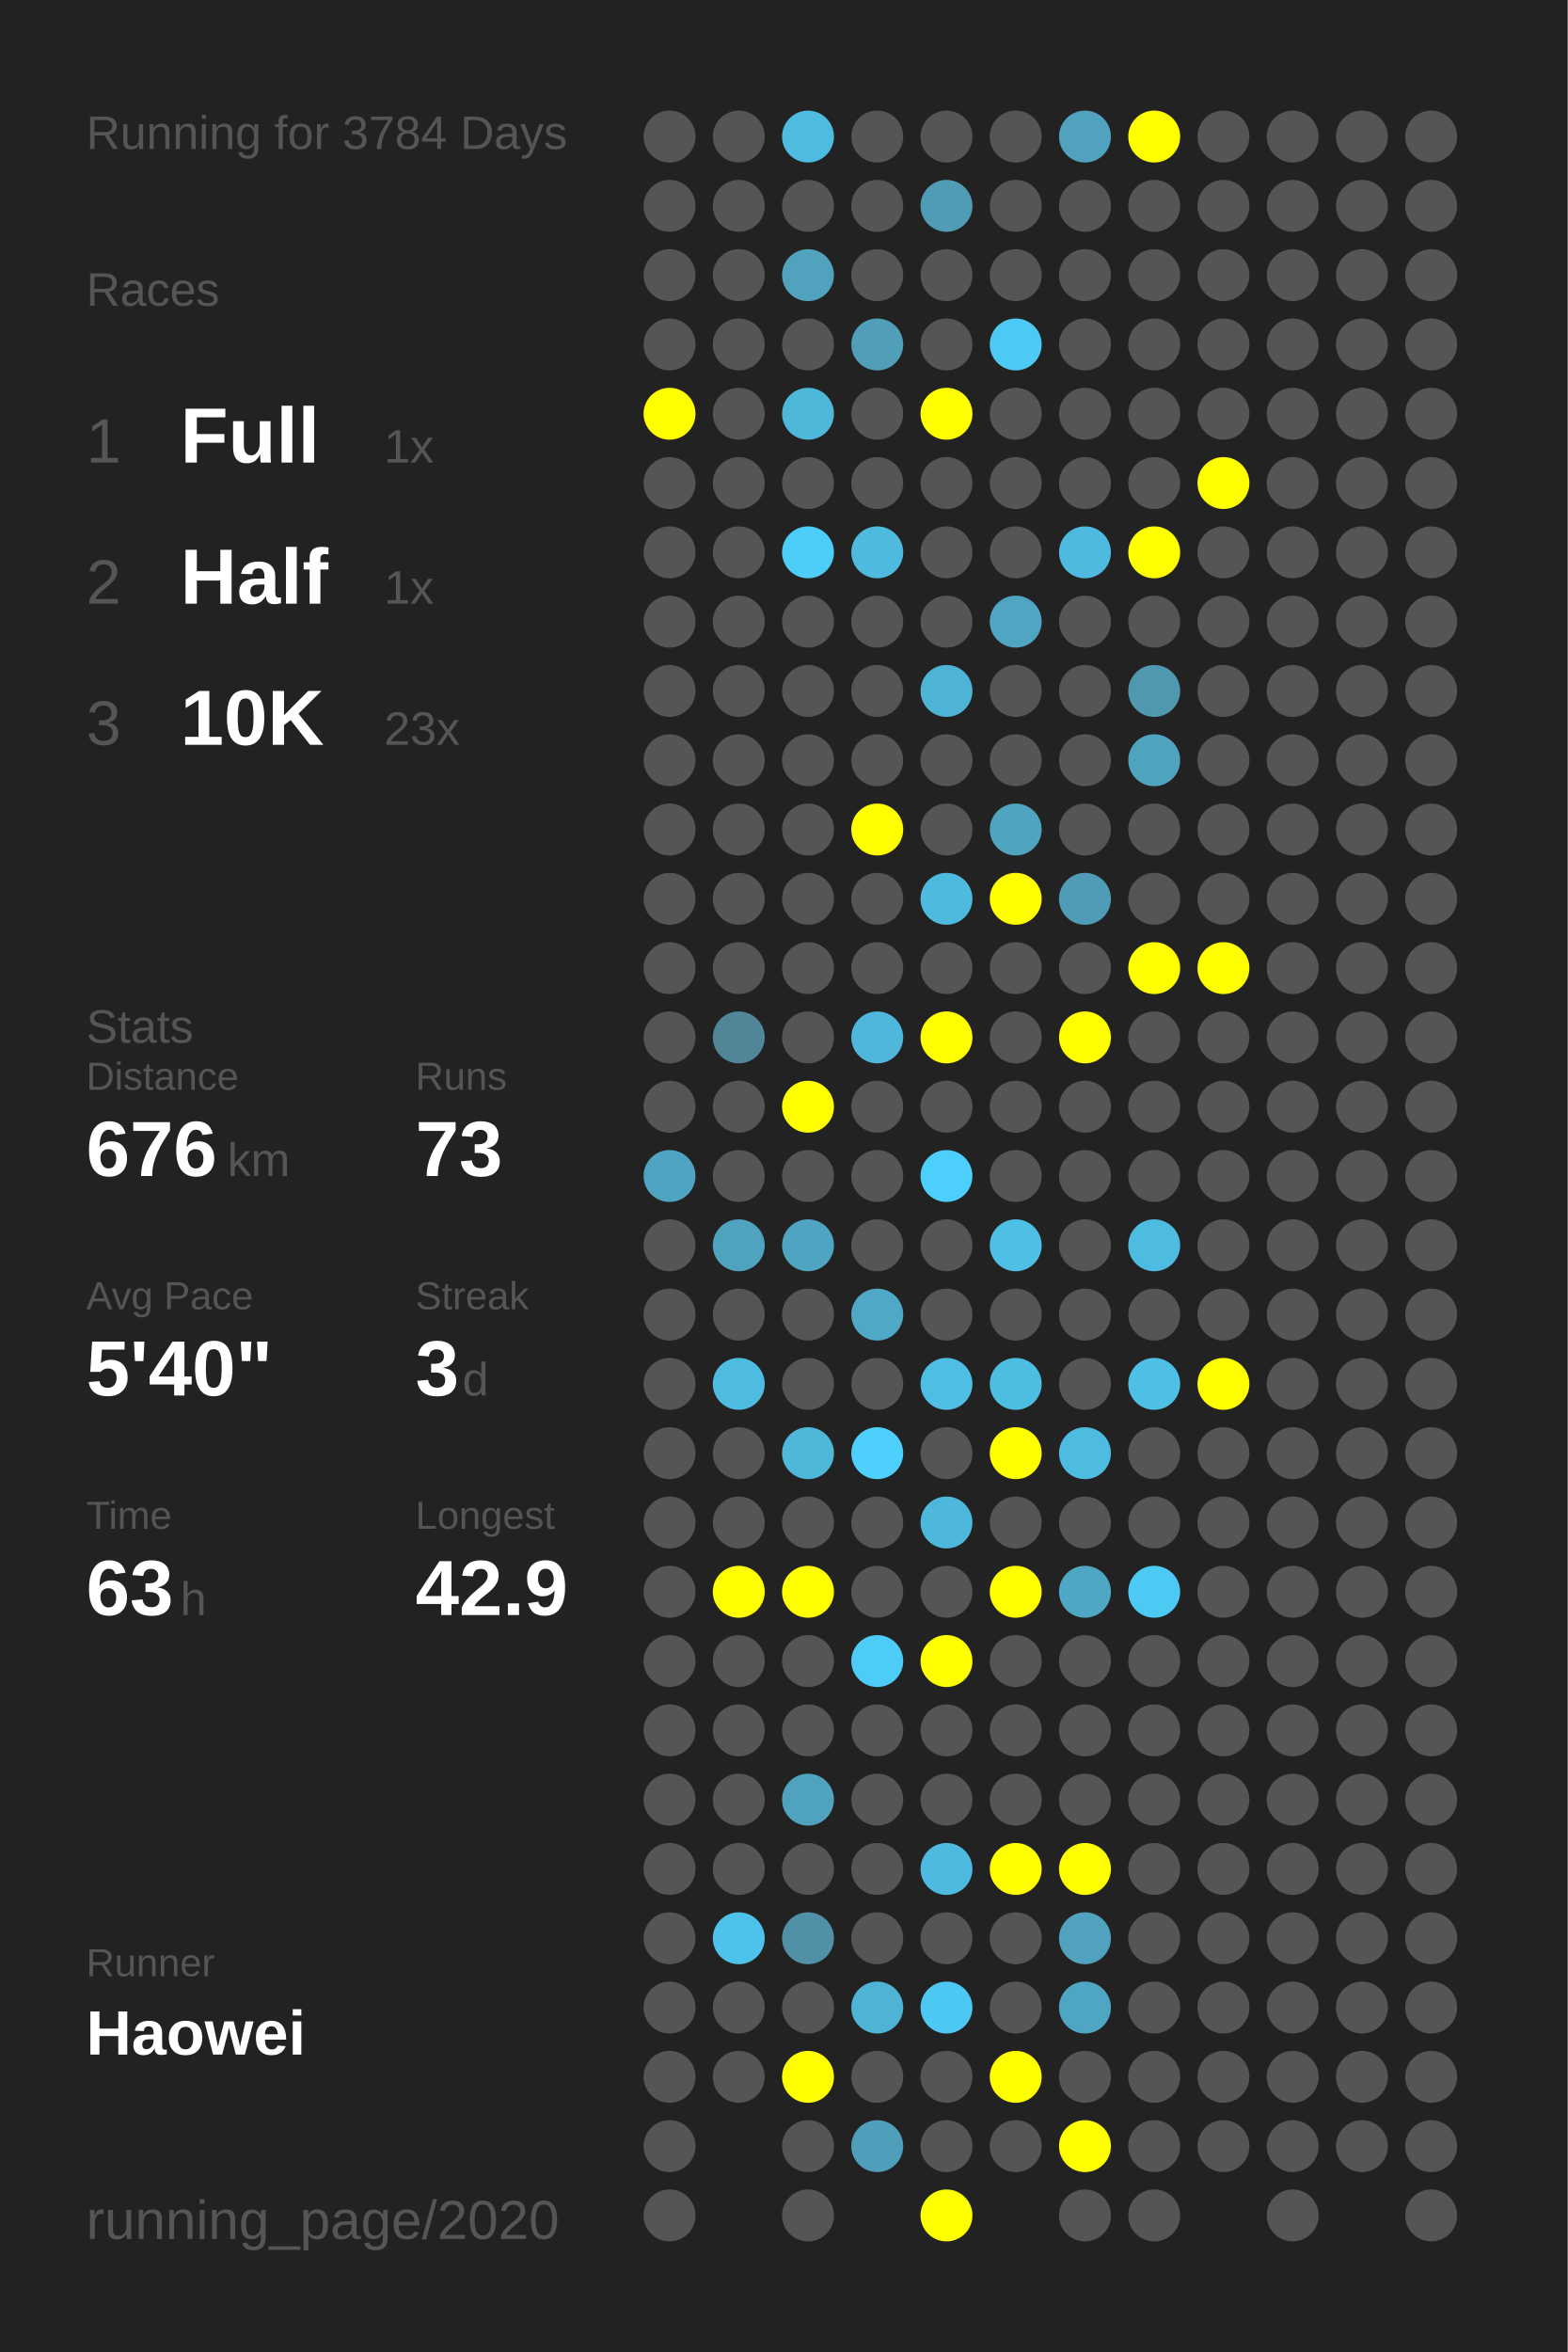
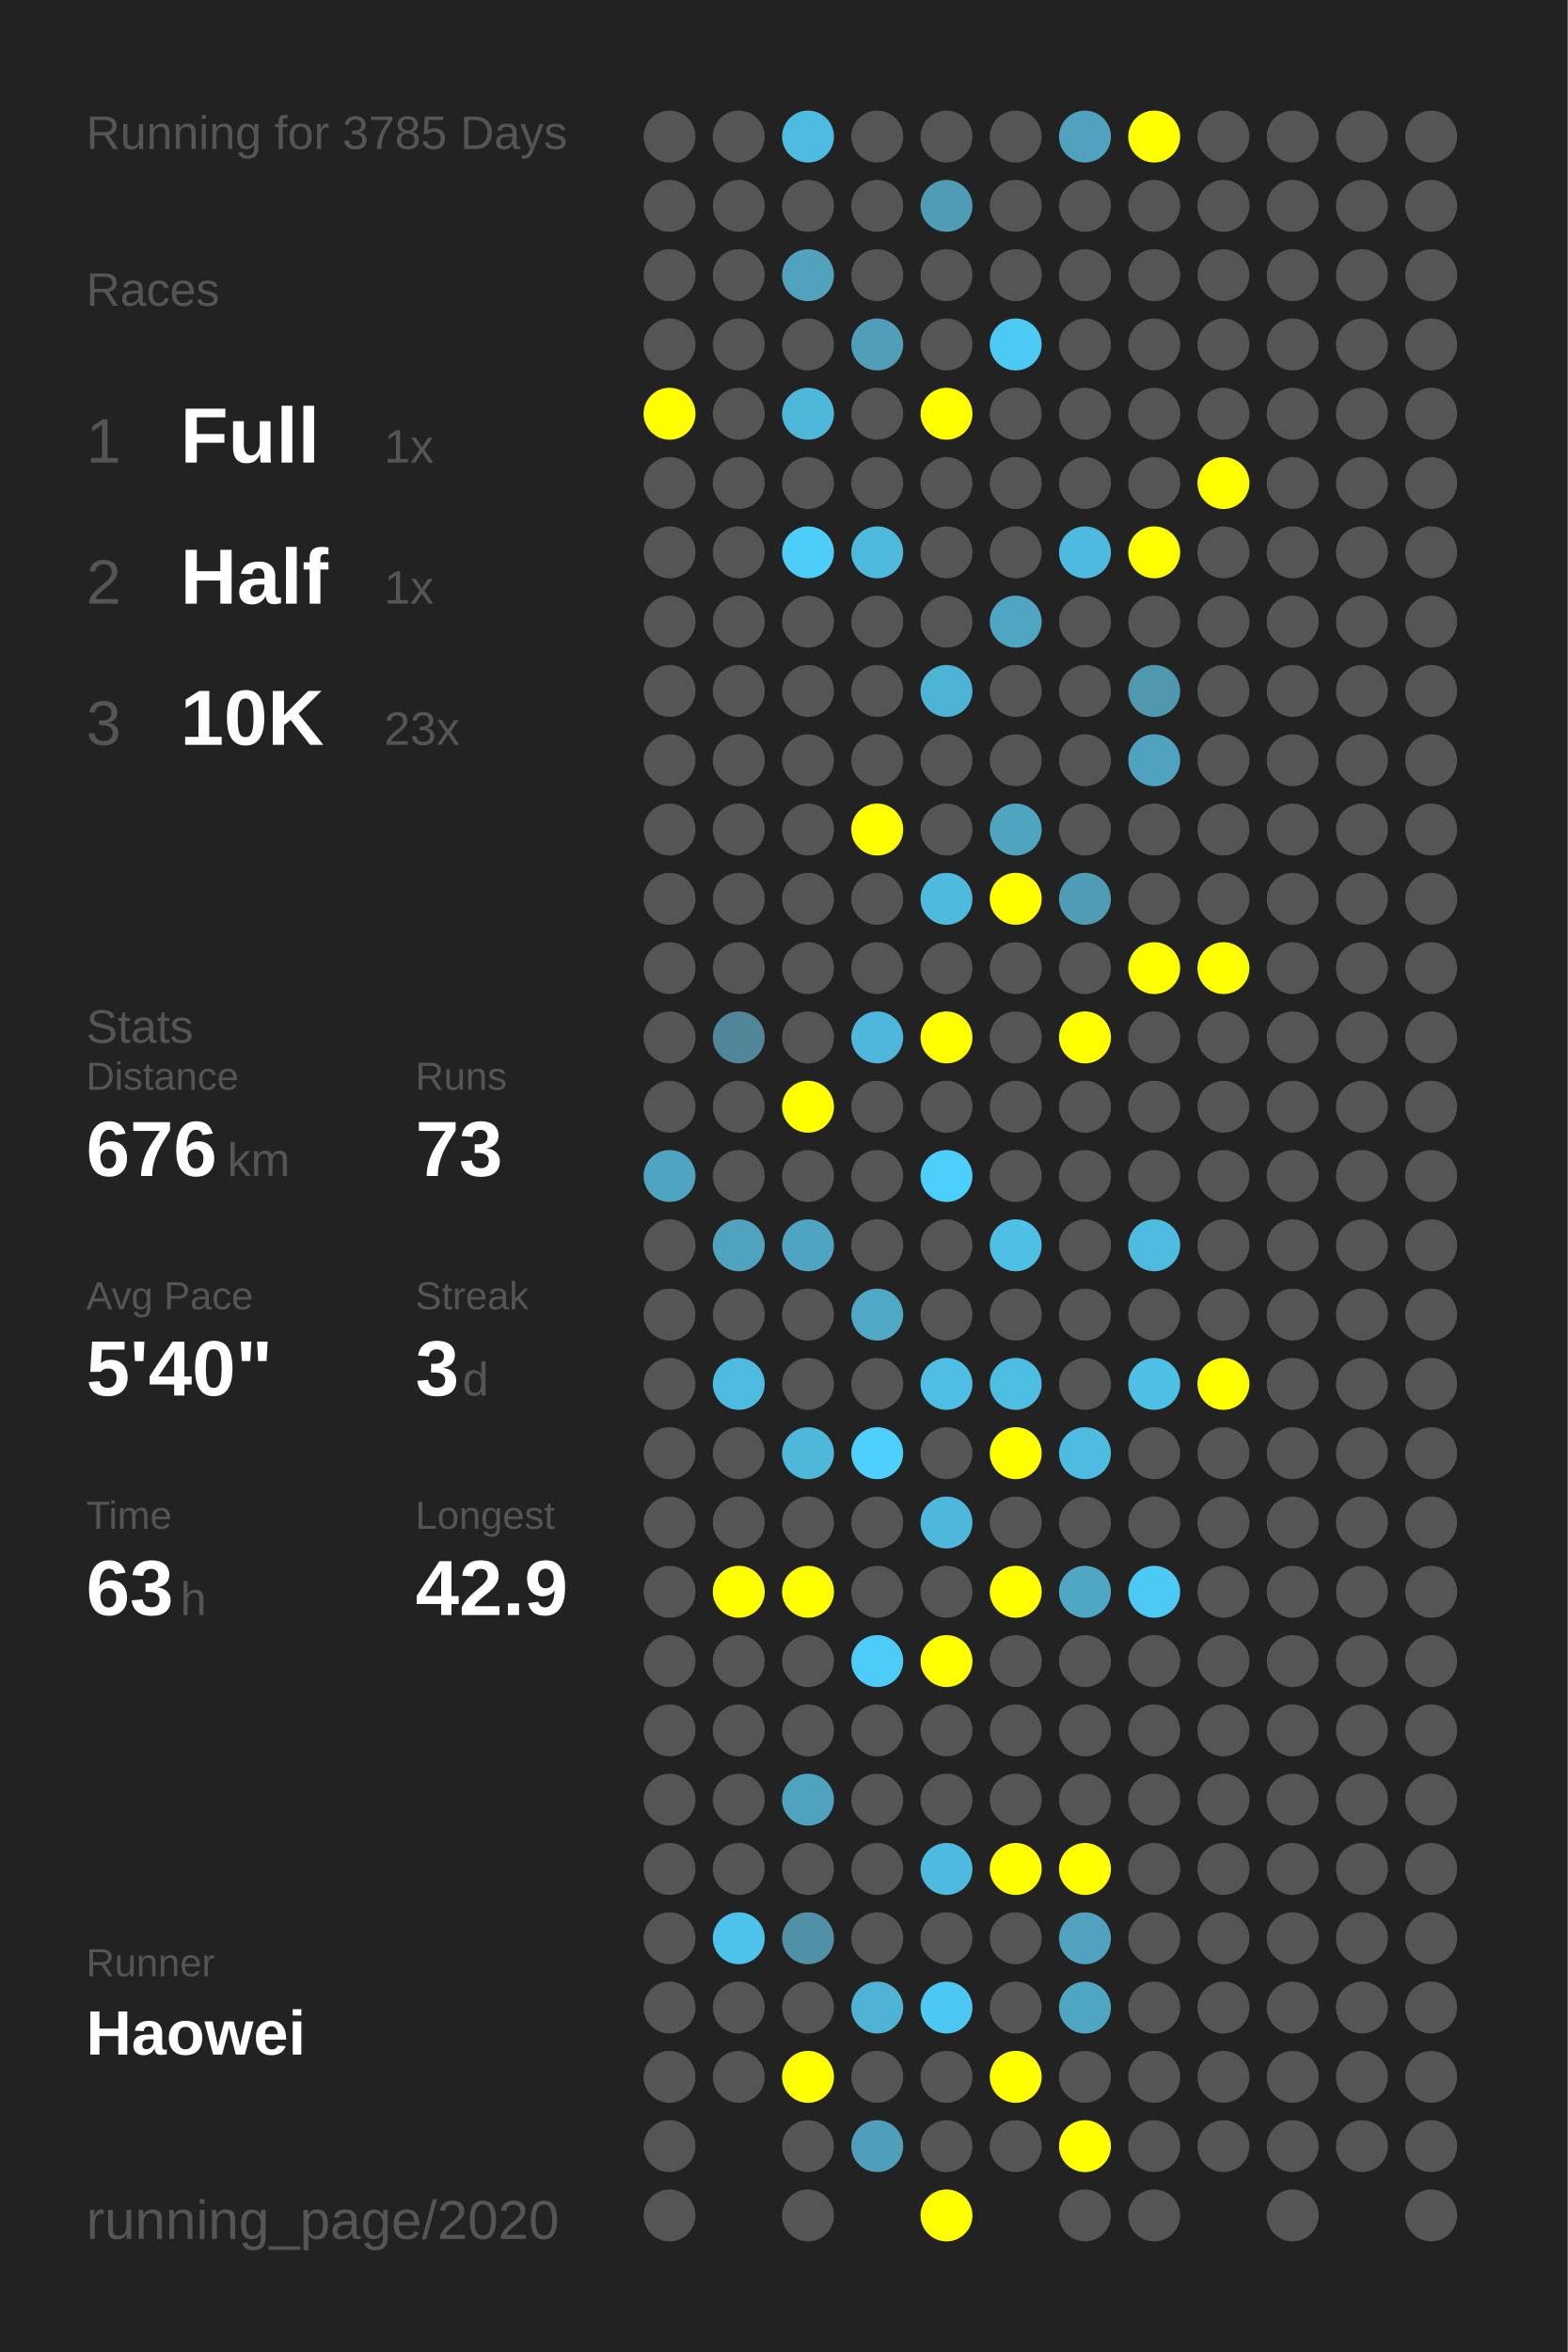
<svg xmlns="http://www.w3.org/2000/svg" baseProfile="full" height="300mm" version="1.1" viewBox="0,0,200,300" width="200mm">
  <defs />
  <rect fill="#222222" height="300" width="200" x="0" y="0" />
-   <text fill="#555555" style="font-size:6px; font-family:Arial;" x="11" y="19">Running for 3784 Days</text>
+   <text fill="#555555" style="font-size:6px; font-family:Arial;" x="11" y="19">Running for 3785 Days</text>
  <text fill="#555555" style="font-size:6px; font-family:Arial;" x="11" y="39">Races</text>
  <text fill="#555555" style="font-size:8px; font-family:Arial;" x="11" y="59">1</text>
  <text fill="#FFFFFF" style="font-size:10px; font-family:Arial; font-weight:bold;" x="23" y="59">Full</text>
  <text fill="#555555" style="font-size:6px; font-family:Arial;" x="49" y="59">1x</text>
  <text fill="#555555" style="font-size:8px; font-family:Arial;" x="11" y="77">2</text>
  <text fill="#FFFFFF" style="font-size:10px; font-family:Arial; font-weight:bold;" x="23" y="77">Half</text>
  <text fill="#555555" style="font-size:6px; font-family:Arial;" x="49" y="77">1x</text>
  <text fill="#555555" style="font-size:8px; font-family:Arial;" x="11" y="95">3</text>
  <text fill="#FFFFFF" style="font-size:10px; font-family:Arial; font-weight:bold;" x="23" y="95">10K</text>
  <text fill="#555555" style="font-size:6px; font-family:Arial;" x="49" y="95">23x</text>
  <text fill="#555555" style="font-size:6px; font-family:Arial;" x="11" y="133">Stats</text>
  <text fill="#555555" style="font-size:5px; font-family:Arial;" x="11" y="139">Distance</text>
  <text fill="#FFFFFF" style="font-size:10px; font-family:Arial; font-weight:bold;" x="11" y="150">676</text>
  <text fill="#555555" style="font-size:6px; font-family:Arial;" x="29" y="150">km</text>
  <text fill="#555555" style="font-size:5px; font-family:Arial;" x="53" y="139">Runs</text>
  <text fill="#FFFFFF" style="font-size:10px; font-family:Arial; font-weight:bold;" x="53" y="150">73</text>
  <text fill="#555555" style="font-size:5px; font-family:Arial;" x="11" y="167">Avg Pace</text>
  <text fill="#FFFFFF" style="font-size:10px; font-family:Arial; font-weight:bold;" x="11" y="178">5'40"</text>
  <text fill="#555555" style="font-size:5px; font-family:Arial;" x="53" y="167">Streak</text>
  <text fill="#FFFFFF" style="font-size:10px; font-family:Arial; font-weight:bold;" x="53" y="178">3</text>
  <text fill="#555555" style="font-size:6px; font-family:Arial;" x="59" y="178">d</text>
  <text fill="#555555" style="font-size:5px; font-family:Arial;" x="11" y="195">Time</text>
  <text fill="#FFFFFF" style="font-size:10px; font-family:Arial; font-weight:bold;" x="11" y="206">63</text>
  <text fill="#555555" style="font-size:6px; font-family:Arial;" x="23" y="206">h</text>
  <text fill="#555555" style="font-size:5px; font-family:Arial;" x="53" y="195">Longest</text>
  <text fill="#FFFFFF" style="font-size:10px; font-family:Arial; font-weight:bold;" x="53" y="206">42.9</text>
  <text fill="#555555" style="font-size:5px; font-family:Arial;" x="11" y="252.065">Runner</text>
  <text fill="#FFFFFF" style="font-size:8px; font-family:Arial; font-weight:bold;" x="11" y="262.065">Haowei</text>
  <text fill="#555555" style="font-size:7px; font-family:Arial;" x="11" y="285.581">running_page/2020</text>
  <circle cx="85.417" cy="17.419" fill="#555555" r="3.312" />
  <circle cx="85.417" cy="26.258" fill="#555555" r="3.312" />
  <circle cx="85.417" cy="35.097" fill="#555555" r="3.312" />
  <circle cx="85.417" cy="43.935" fill="#555555" r="3.312" />
  <circle cx="85.417" cy="52.774" fill="#FFFF00" r="3.312" />
  <circle cx="85.417" cy="61.613" fill="#555555" r="3.312" />
  <circle cx="85.417" cy="70.452" fill="#555555" r="3.312" />
  <circle cx="85.417" cy="79.29" fill="#555555" r="3.312" />
  <circle cx="85.417" cy="88.129" fill="#555555" r="3.312" />
  <circle cx="85.417" cy="96.968" fill="#555555" r="3.312" />
  <circle cx="85.417" cy="105.806" fill="#555555" r="3.312" />
  <circle cx="85.417" cy="114.645" fill="#555555" r="3.312" />
  <circle cx="85.417" cy="123.484" fill="#555555" r="3.312" />
  <circle cx="85.417" cy="132.323" fill="#555555" r="3.312" />
  <circle cx="85.417" cy="141.161" fill="#555555" r="3.312" />
  <circle cx="85.417" cy="150" fill="#4fa4c1" r="3.312" />
  <circle cx="85.417" cy="158.839" fill="#555555" r="3.312" />
  <circle cx="85.417" cy="167.677" fill="#555555" r="3.312" />
  <circle cx="85.417" cy="176.516" fill="#555555" r="3.312" />
  <circle cx="85.417" cy="185.355" fill="#555555" r="3.312" />
  <circle cx="85.417" cy="194.194" fill="#555555" r="3.312" />
  <circle cx="85.417" cy="203.032" fill="#555555" r="3.312" />
  <circle cx="85.417" cy="211.871" fill="#555555" r="3.312" />
  <circle cx="85.417" cy="220.71" fill="#555555" r="3.312" />
  <circle cx="85.417" cy="229.548" fill="#555555" r="3.312" />
  <circle cx="85.417" cy="238.387" fill="#555555" r="3.312" />
  <circle cx="85.417" cy="247.226" fill="#555555" r="3.312" />
  <circle cx="85.417" cy="256.065" fill="#555555" r="3.312" />
  <circle cx="85.417" cy="264.903" fill="#555555" r="3.312" />
  <circle cx="85.417" cy="273.742" fill="#555555" r="3.312" />
  <circle cx="85.417" cy="282.581" fill="#555555" r="3.312" />
  <circle cx="94.25" cy="17.419" fill="#555555" r="3.312" />
  <circle cx="94.25" cy="26.258" fill="#555555" r="3.312" />
  <circle cx="94.25" cy="35.097" fill="#555555" r="3.312" />
  <circle cx="94.25" cy="43.935" fill="#555555" r="3.312" />
  <circle cx="94.25" cy="52.774" fill="#555555" r="3.312" />
  <circle cx="94.25" cy="61.613" fill="#555555" r="3.312" />
  <circle cx="94.25" cy="70.452" fill="#555555" r="3.312" />
  <circle cx="94.25" cy="79.29" fill="#555555" r="3.312" />
  <circle cx="94.25" cy="88.129" fill="#555555" r="3.312" />
  <circle cx="94.25" cy="96.968" fill="#555555" r="3.312" />
  <circle cx="94.25" cy="105.806" fill="#555555" r="3.312" />
  <circle cx="94.25" cy="114.645" fill="#555555" r="3.312" />
  <circle cx="94.25" cy="123.484" fill="#555555" r="3.312" />
  <circle cx="94.25" cy="132.323" fill="#518698" r="3.312" />
  <circle cx="94.25" cy="141.161" fill="#555555" r="3.312" />
  <circle cx="94.25" cy="150" fill="#555555" r="3.312" />
  <circle cx="94.25" cy="158.839" fill="#50a3bf" r="3.312" />
  <circle cx="94.25" cy="167.677" fill="#555555" r="3.312" />
  <circle cx="94.25" cy="176.516" fill="#4ebbe0" r="3.312" />
  <circle cx="94.25" cy="185.355" fill="#555555" r="3.312" />
  <circle cx="94.25" cy="194.194" fill="#555555" r="3.312" />
  <circle cx="94.25" cy="203.032" fill="#FFFF00" r="3.312" />
  <circle cx="94.25" cy="211.871" fill="#555555" r="3.312" />
  <circle cx="94.25" cy="220.71" fill="#555555" r="3.312" />
  <circle cx="94.25" cy="229.548" fill="#555555" r="3.312" />
  <circle cx="94.25" cy="238.387" fill="#555555" r="3.312" />
  <circle cx="94.25" cy="247.226" fill="#4dc2ea" r="3.312" />
  <circle cx="94.25" cy="256.065" fill="#555555" r="3.312" />
  <circle cx="94.25" cy="264.903" fill="#555555" r="3.312" />
  <circle cx="103.083" cy="17.419" fill="#4ebbe1" r="3.312" />
  <circle cx="103.083" cy="26.258" fill="#555555" r="3.312" />
  <circle cx="103.083" cy="35.097" fill="#50a2bd" r="3.312" />
  <circle cx="103.083" cy="43.935" fill="#555555" r="3.312" />
  <circle cx="103.083" cy="52.774" fill="#4eb8db" r="3.312" />
  <circle cx="103.083" cy="61.613" fill="#555555" r="3.312" />
  <circle cx="103.083" cy="70.452" fill="#4dcef9" r="3.312" />
  <circle cx="103.083" cy="79.29" fill="#555555" r="3.312" />
  <circle cx="103.083" cy="88.129" fill="#555555" r="3.312" />
  <circle cx="103.083" cy="96.968" fill="#555555" r="3.312" />
  <circle cx="103.083" cy="105.806" fill="#555555" r="3.312" />
  <circle cx="103.083" cy="114.645" fill="#555555" r="3.312" />
  <circle cx="103.083" cy="123.484" fill="#555555" r="3.312" />
  <circle cx="103.083" cy="132.323" fill="#555555" r="3.312" />
  <circle cx="103.083" cy="141.161" fill="#FFFF00" r="3.312" />
  <circle cx="103.083" cy="150" fill="#555555" r="3.312" />
  <circle cx="103.083" cy="158.839" fill="#4fa4c1" r="3.312" />
  <circle cx="103.083" cy="167.677" fill="#555555" r="3.312" />
  <circle cx="103.083" cy="176.516" fill="#555555" r="3.312" />
  <circle cx="103.083" cy="185.355" fill="#4eb7da" r="3.312" />
  <circle cx="103.083" cy="194.194" fill="#555555" r="3.312" />
  <circle cx="103.083" cy="203.032" fill="#FFFF00" r="3.312" />
  <circle cx="103.083" cy="211.871" fill="#555555" r="3.312" />
  <circle cx="103.083" cy="220.71" fill="#555555" r="3.312" />
  <circle cx="103.083" cy="229.548" fill="#4fa3bf" r="3.312" />
  <circle cx="103.083" cy="238.387" fill="#555555" r="3.312" />
  <circle cx="103.083" cy="247.226" fill="#5191a7" r="3.312" />
  <circle cx="103.083" cy="256.065" fill="#555555" r="3.312" />
  <circle cx="103.083" cy="264.903" fill="#FFFF00" r="3.312" />
  <circle cx="103.083" cy="273.742" fill="#555555" r="3.312" />
  <circle cx="103.083" cy="282.581" fill="#555555" r="3.312" />
  <circle cx="111.917" cy="17.419" fill="#555555" r="3.312" />
  <circle cx="111.917" cy="26.258" fill="#555555" r="3.312" />
  <circle cx="111.917" cy="35.097" fill="#555555" r="3.312" />
  <circle cx="111.917" cy="43.935" fill="#509eb8" r="3.312" />
  <circle cx="111.917" cy="52.774" fill="#555555" r="3.312" />
  <circle cx="111.917" cy="61.613" fill="#555555" r="3.312" />
  <circle cx="111.917" cy="70.452" fill="#4ebade" r="3.312" />
  <circle cx="111.917" cy="79.29" fill="#555555" r="3.312" />
  <circle cx="111.917" cy="88.129" fill="#555555" r="3.312" />
  <circle cx="111.917" cy="96.968" fill="#555555" r="3.312" />
  <circle cx="111.917" cy="105.806" fill="#FFFF00" r="3.312" />
  <circle cx="111.917" cy="114.645" fill="#555555" r="3.312" />
  <circle cx="111.917" cy="123.484" fill="#555555" r="3.312" />
  <circle cx="111.917" cy="132.323" fill="#4eb7db" r="3.312" />
  <circle cx="111.917" cy="141.161" fill="#555555" r="3.312" />
  <circle cx="111.917" cy="150" fill="#555555" r="3.312" />
  <circle cx="111.917" cy="158.839" fill="#555555" r="3.312" />
  <circle cx="111.917" cy="167.677" fill="#4fa8c5" r="3.312" />
  <circle cx="111.917" cy="176.516" fill="#555555" r="3.312" />
  <circle cx="111.917" cy="185.355" fill="#4dd0fc" r="3.312" />
  <circle cx="111.917" cy="194.194" fill="#555555" r="3.312" />
  <circle cx="111.917" cy="203.032" fill="#555555" r="3.312" />
  <circle cx="111.917" cy="211.871" fill="#4dccf7" r="3.312" />
  <circle cx="111.917" cy="220.71" fill="#555555" r="3.312" />
  <circle cx="111.917" cy="229.548" fill="#555555" r="3.312" />
  <circle cx="111.917" cy="238.387" fill="#555555" r="3.312" />
  <circle cx="111.917" cy="247.226" fill="#555555" r="3.312" />
  <circle cx="111.917" cy="256.065" fill="#4eb3d5" r="3.312" />
  <circle cx="111.917" cy="264.903" fill="#555555" r="3.312" />
  <circle cx="111.917" cy="273.742" fill="#509fba" r="3.312" />
  <circle cx="120.75" cy="17.419" fill="#555555" r="3.312" />
  <circle cx="120.75" cy="26.258" fill="#509cb5" r="3.312" />
  <circle cx="120.75" cy="35.097" fill="#555555" r="3.312" />
  <circle cx="120.75" cy="43.935" fill="#555555" r="3.312" />
  <circle cx="120.75" cy="52.774" fill="#FFFF00" r="3.312" />
  <circle cx="120.75" cy="61.613" fill="#555555" r="3.312" />
  <circle cx="120.75" cy="70.452" fill="#555555" r="3.312" />
  <circle cx="120.75" cy="79.29" fill="#555555" r="3.312" />
  <circle cx="120.75" cy="88.129" fill="#4eb4d6" r="3.312" />
  <circle cx="120.75" cy="96.968" fill="#555555" r="3.312" />
  <circle cx="120.75" cy="105.806" fill="#555555" r="3.312" />
  <circle cx="120.75" cy="114.645" fill="#4ebade" r="3.312" />
  <circle cx="120.75" cy="123.484" fill="#555555" r="3.312" />
  <circle cx="120.75" cy="132.323" fill="#FFFF00" r="3.312" />
  <circle cx="120.75" cy="141.161" fill="#555555" r="3.312" />
  <circle cx="120.75" cy="150" fill="#4dcffb" r="3.312" />
  <circle cx="120.75" cy="158.839" fill="#555555" r="3.312" />
  <circle cx="120.75" cy="167.677" fill="#555555" r="3.312" />
  <circle cx="120.75" cy="176.516" fill="#4ebee4" r="3.312" />
  <circle cx="120.75" cy="185.355" fill="#555555" r="3.312" />
  <circle cx="120.75" cy="194.194" fill="#4eb8dc" r="3.312" />
  <circle cx="120.75" cy="203.032" fill="#555555" r="3.312" />
  <circle cx="120.75" cy="211.871" fill="#FFFF00" r="3.312" />
  <circle cx="120.75" cy="220.71" fill="#555555" r="3.312" />
  <circle cx="120.75" cy="229.548" fill="#555555" r="3.312" />
  <circle cx="120.75" cy="238.387" fill="#4ebadf" r="3.312" />
  <circle cx="120.75" cy="247.226" fill="#555555" r="3.312" />
  <circle cx="120.75" cy="256.065" fill="#4dc8f2" r="3.312" />
  <circle cx="120.75" cy="264.903" fill="#555555" r="3.312" />
  <circle cx="120.75" cy="273.742" fill="#555555" r="3.312" />
  <circle cx="120.75" cy="282.581" fill="#FFFF00" r="3.312" />
  <circle cx="129.583" cy="17.419" fill="#555555" r="3.312" />
  <circle cx="129.583" cy="26.258" fill="#555555" r="3.312" />
  <circle cx="129.583" cy="35.097" fill="#555555" r="3.312" />
  <circle cx="129.583" cy="43.935" fill="#4dcaf4" r="3.312" />
  <circle cx="129.583" cy="52.774" fill="#555555" r="3.312" />
  <circle cx="129.583" cy="61.613" fill="#555555" r="3.312" />
  <circle cx="129.583" cy="70.452" fill="#555555" r="3.312" />
  <circle cx="129.583" cy="79.29" fill="#4fa5c2" r="3.312" />
  <circle cx="129.583" cy="88.129" fill="#555555" r="3.312" />
  <circle cx="129.583" cy="96.968" fill="#555555" r="3.312" />
  <circle cx="129.583" cy="105.806" fill="#4fa4c0" r="3.312" />
  <circle cx="129.583" cy="114.645" fill="#FFFF00" r="3.312" />
  <circle cx="129.583" cy="123.484" fill="#555555" r="3.312" />
  <circle cx="129.583" cy="132.323" fill="#555555" r="3.312" />
  <circle cx="129.583" cy="141.161" fill="#555555" r="3.312" />
  <circle cx="129.583" cy="150" fill="#555555" r="3.312" />
  <circle cx="129.583" cy="158.839" fill="#4ebfe5" r="3.312" />
  <circle cx="129.583" cy="167.677" fill="#555555" r="3.312" />
  <circle cx="129.583" cy="176.516" fill="#4ebde2" r="3.312" />
  <circle cx="129.583" cy="185.355" fill="#FFFF00" r="3.312" />
  <circle cx="129.583" cy="194.194" fill="#555555" r="3.312" />
  <circle cx="129.583" cy="203.032" fill="#FFFF00" r="3.312" />
  <circle cx="129.583" cy="211.871" fill="#555555" r="3.312" />
  <circle cx="129.583" cy="220.71" fill="#555555" r="3.312" />
  <circle cx="129.583" cy="229.548" fill="#555555" r="3.312" />
  <circle cx="129.583" cy="238.387" fill="#FFFF00" r="3.312" />
  <circle cx="129.583" cy="247.226" fill="#555555" r="3.312" />
  <circle cx="129.583" cy="256.065" fill="#555555" r="3.312" />
  <circle cx="129.583" cy="264.903" fill="#FFFF00" r="3.312" />
  <circle cx="129.583" cy="273.742" fill="#555555" r="3.312" />
  <circle cx="138.417" cy="17.419" fill="#50a2be" r="3.312" />
  <circle cx="138.417" cy="26.258" fill="#555555" r="3.312" />
  <circle cx="138.417" cy="35.097" fill="#555555" r="3.312" />
  <circle cx="138.417" cy="43.935" fill="#555555" r="3.312" />
  <circle cx="138.417" cy="52.774" fill="#555555" r="3.312" />
  <circle cx="138.417" cy="61.613" fill="#555555" r="3.312" />
  <circle cx="138.417" cy="70.452" fill="#4ebadf" r="3.312" />
  <circle cx="138.417" cy="79.29" fill="#555555" r="3.312" />
  <circle cx="138.417" cy="88.129" fill="#555555" r="3.312" />
  <circle cx="138.417" cy="96.968" fill="#555555" r="3.312" />
  <circle cx="138.417" cy="105.806" fill="#555555" r="3.312" />
  <circle cx="138.417" cy="114.645" fill="#509cb6" r="3.312" />
  <circle cx="138.417" cy="123.484" fill="#555555" r="3.312" />
  <circle cx="138.417" cy="132.323" fill="#FFFF00" r="3.312" />
  <circle cx="138.417" cy="141.161" fill="#555555" r="3.312" />
  <circle cx="138.417" cy="150" fill="#555555" r="3.312" />
  <circle cx="138.417" cy="158.839" fill="#555555" r="3.312" />
  <circle cx="138.417" cy="167.677" fill="#555555" r="3.312" />
  <circle cx="138.417" cy="176.516" fill="#555555" r="3.312" />
  <circle cx="138.417" cy="185.355" fill="#4ebbe0" r="3.312" />
  <circle cx="138.417" cy="194.194" fill="#555555" r="3.312" />
  <circle cx="138.417" cy="203.032" fill="#4fa7c4" r="3.312" />
  <circle cx="138.417" cy="211.871" fill="#555555" r="3.312" />
  <circle cx="138.417" cy="220.71" fill="#555555" r="3.312" />
  <circle cx="138.417" cy="229.548" fill="#555555" r="3.312" />
  <circle cx="138.417" cy="238.387" fill="#FFFF00" r="3.312" />
  <circle cx="138.417" cy="247.226" fill="#50a2be" r="3.312" />
  <circle cx="138.417" cy="256.065" fill="#4fa6c3" r="3.312" />
  <circle cx="138.417" cy="264.903" fill="#555555" r="3.312" />
  <circle cx="138.417" cy="273.742" fill="#FFFF00" r="3.312" />
  <circle cx="138.417" cy="282.581" fill="#555555" r="3.312" />
  <circle cx="147.25" cy="17.419" fill="#FFFF00" r="3.312" />
  <circle cx="147.25" cy="26.258" fill="#555555" r="3.312" />
  <circle cx="147.25" cy="35.097" fill="#555555" r="3.312" />
  <circle cx="147.25" cy="43.935" fill="#555555" r="3.312" />
  <circle cx="147.25" cy="52.774" fill="#555555" r="3.312" />
  <circle cx="147.25" cy="61.613" fill="#555555" r="3.312" />
  <circle cx="147.25" cy="70.452" fill="#FFFF00" r="3.312" />
  <circle cx="147.25" cy="79.29" fill="#555555" r="3.312" />
  <circle cx="147.25" cy="88.129" fill="#5098b0" r="3.312" />
  <circle cx="147.25" cy="96.968" fill="#50a3bf" r="3.312" />
  <circle cx="147.25" cy="105.806" fill="#555555" r="3.312" />
  <circle cx="147.25" cy="114.645" fill="#555555" r="3.312" />
  <circle cx="147.25" cy="123.484" fill="#FFFF00" r="3.312" />
  <circle cx="147.25" cy="132.323" fill="#555555" r="3.312" />
  <circle cx="147.25" cy="141.161" fill="#555555" r="3.312" />
  <circle cx="147.25" cy="150" fill="#555555" r="3.312" />
  <circle cx="147.25" cy="158.839" fill="#4ebbe0" r="3.312" />
  <circle cx="147.25" cy="167.677" fill="#555555" r="3.312" />
  <circle cx="147.25" cy="176.516" fill="#4ebfe5" r="3.312" />
  <circle cx="147.25" cy="185.355" fill="#555555" r="3.312" />
  <circle cx="147.25" cy="194.194" fill="#555555" r="3.312" />
  <circle cx="147.25" cy="203.032" fill="#4dcaf4" r="3.312" />
  <circle cx="147.25" cy="211.871" fill="#555555" r="3.312" />
  <circle cx="147.25" cy="220.71" fill="#555555" r="3.312" />
  <circle cx="147.25" cy="229.548" fill="#555555" r="3.312" />
  <circle cx="147.25" cy="238.387" fill="#555555" r="3.312" />
  <circle cx="147.25" cy="247.226" fill="#555555" r="3.312" />
  <circle cx="147.25" cy="256.065" fill="#555555" r="3.312" />
  <circle cx="147.25" cy="264.903" fill="#555555" r="3.312" />
  <circle cx="147.25" cy="273.742" fill="#555555" r="3.312" />
  <circle cx="147.25" cy="282.581" fill="#555555" r="3.312" />
  <circle cx="156.083" cy="17.419" fill="#555555" r="3.312" />
  <circle cx="156.083" cy="26.258" fill="#555555" r="3.312" />
  <circle cx="156.083" cy="35.097" fill="#555555" r="3.312" />
  <circle cx="156.083" cy="43.935" fill="#555555" r="3.312" />
  <circle cx="156.083" cy="52.774" fill="#555555" r="3.312" />
  <circle cx="156.083" cy="61.613" fill="#FFFF00" r="3.312" />
  <circle cx="156.083" cy="70.452" fill="#555555" r="3.312" />
  <circle cx="156.083" cy="79.29" fill="#555555" r="3.312" />
  <circle cx="156.083" cy="88.129" fill="#555555" r="3.312" />
  <circle cx="156.083" cy="96.968" fill="#555555" r="3.312" />
  <circle cx="156.083" cy="105.806" fill="#555555" r="3.312" />
  <circle cx="156.083" cy="114.645" fill="#555555" r="3.312" />
  <circle cx="156.083" cy="123.484" fill="#FFFF00" r="3.312" />
  <circle cx="156.083" cy="132.323" fill="#555555" r="3.312" />
  <circle cx="156.083" cy="141.161" fill="#555555" r="3.312" />
  <circle cx="156.083" cy="150" fill="#555555" r="3.312" />
  <circle cx="156.083" cy="158.839" fill="#555555" r="3.312" />
  <circle cx="156.083" cy="167.677" fill="#555555" r="3.312" />
  <circle cx="156.083" cy="176.516" fill="#FFFF00" r="3.312" />
  <circle cx="156.083" cy="185.355" fill="#555555" r="3.312" />
  <circle cx="156.083" cy="194.194" fill="#555555" r="3.312" />
  <circle cx="156.083" cy="203.032" fill="#555555" r="3.312" />
  <circle cx="156.083" cy="211.871" fill="#555555" r="3.312" />
  <circle cx="156.083" cy="220.71" fill="#555555" r="3.312" />
  <circle cx="156.083" cy="229.548" fill="#555555" r="3.312" />
  <circle cx="156.083" cy="238.387" fill="#555555" r="3.312" />
  <circle cx="156.083" cy="247.226" fill="#555555" r="3.312" />
  <circle cx="156.083" cy="256.065" fill="#555555" r="3.312" />
  <circle cx="156.083" cy="264.903" fill="#555555" r="3.312" />
  <circle cx="156.083" cy="273.742" fill="#555555" r="3.312" />
  <circle cx="164.917" cy="17.419" fill="#555555" r="3.312" />
  <circle cx="164.917" cy="26.258" fill="#555555" r="3.312" />
  <circle cx="164.917" cy="35.097" fill="#555555" r="3.312" />
  <circle cx="164.917" cy="43.935" fill="#555555" r="3.312" />
  <circle cx="164.917" cy="52.774" fill="#555555" r="3.312" />
  <circle cx="164.917" cy="61.613" fill="#555555" r="3.312" />
  <circle cx="164.917" cy="70.452" fill="#555555" r="3.312" />
  <circle cx="164.917" cy="79.29" fill="#555555" r="3.312" />
  <circle cx="164.917" cy="88.129" fill="#555555" r="3.312" />
  <circle cx="164.917" cy="96.968" fill="#555555" r="3.312" />
  <circle cx="164.917" cy="105.806" fill="#555555" r="3.312" />
  <circle cx="164.917" cy="114.645" fill="#555555" r="3.312" />
  <circle cx="164.917" cy="123.484" fill="#555555" r="3.312" />
  <circle cx="164.917" cy="132.323" fill="#555555" r="3.312" />
  <circle cx="164.917" cy="141.161" fill="#555555" r="3.312" />
  <circle cx="164.917" cy="150" fill="#555555" r="3.312" />
  <circle cx="164.917" cy="158.839" fill="#555555" r="3.312" />
  <circle cx="164.917" cy="167.677" fill="#555555" r="3.312" />
  <circle cx="164.917" cy="176.516" fill="#555555" r="3.312" />
  <circle cx="164.917" cy="185.355" fill="#555555" r="3.312" />
  <circle cx="164.917" cy="194.194" fill="#555555" r="3.312" />
  <circle cx="164.917" cy="203.032" fill="#555555" r="3.312" />
  <circle cx="164.917" cy="211.871" fill="#555555" r="3.312" />
  <circle cx="164.917" cy="220.71" fill="#555555" r="3.312" />
  <circle cx="164.917" cy="229.548" fill="#555555" r="3.312" />
  <circle cx="164.917" cy="238.387" fill="#555555" r="3.312" />
  <circle cx="164.917" cy="247.226" fill="#555555" r="3.312" />
  <circle cx="164.917" cy="256.065" fill="#555555" r="3.312" />
  <circle cx="164.917" cy="264.903" fill="#555555" r="3.312" />
  <circle cx="164.917" cy="273.742" fill="#555555" r="3.312" />
  <circle cx="164.917" cy="282.581" fill="#555555" r="3.312" />
  <circle cx="173.75" cy="17.419" fill="#555555" r="3.312" />
  <circle cx="173.75" cy="26.258" fill="#555555" r="3.312" />
  <circle cx="173.75" cy="35.097" fill="#555555" r="3.312" />
  <circle cx="173.75" cy="43.935" fill="#555555" r="3.312" />
  <circle cx="173.75" cy="52.774" fill="#555555" r="3.312" />
  <circle cx="173.75" cy="61.613" fill="#555555" r="3.312" />
  <circle cx="173.75" cy="70.452" fill="#555555" r="3.312" />
  <circle cx="173.75" cy="79.29" fill="#555555" r="3.312" />
  <circle cx="173.75" cy="88.129" fill="#555555" r="3.312" />
  <circle cx="173.75" cy="96.968" fill="#555555" r="3.312" />
  <circle cx="173.75" cy="105.806" fill="#555555" r="3.312" />
  <circle cx="173.75" cy="114.645" fill="#555555" r="3.312" />
  <circle cx="173.75" cy="123.484" fill="#555555" r="3.312" />
  <circle cx="173.75" cy="132.323" fill="#555555" r="3.312" />
  <circle cx="173.75" cy="141.161" fill="#555555" r="3.312" />
  <circle cx="173.75" cy="150" fill="#555555" r="3.312" />
  <circle cx="173.75" cy="158.839" fill="#555555" r="3.312" />
  <circle cx="173.75" cy="167.677" fill="#555555" r="3.312" />
  <circle cx="173.75" cy="176.516" fill="#555555" r="3.312" />
  <circle cx="173.75" cy="185.355" fill="#555555" r="3.312" />
  <circle cx="173.75" cy="194.194" fill="#555555" r="3.312" />
  <circle cx="173.75" cy="203.032" fill="#555555" r="3.312" />
  <circle cx="173.75" cy="211.871" fill="#555555" r="3.312" />
  <circle cx="173.75" cy="220.71" fill="#555555" r="3.312" />
  <circle cx="173.75" cy="229.548" fill="#555555" r="3.312" />
  <circle cx="173.75" cy="238.387" fill="#555555" r="3.312" />
  <circle cx="173.75" cy="247.226" fill="#555555" r="3.312" />
  <circle cx="173.75" cy="256.065" fill="#555555" r="3.312" />
  <circle cx="173.75" cy="264.903" fill="#555555" r="3.312" />
  <circle cx="173.75" cy="273.742" fill="#555555" r="3.312" />
  <circle cx="182.583" cy="17.419" fill="#555555" r="3.312" />
  <circle cx="182.583" cy="26.258" fill="#555555" r="3.312" />
  <circle cx="182.583" cy="35.097" fill="#555555" r="3.312" />
  <circle cx="182.583" cy="43.935" fill="#555555" r="3.312" />
  <circle cx="182.583" cy="52.774" fill="#555555" r="3.312" />
  <circle cx="182.583" cy="61.613" fill="#555555" r="3.312" />
  <circle cx="182.583" cy="70.452" fill="#555555" r="3.312" />
  <circle cx="182.583" cy="79.29" fill="#555555" r="3.312" />
  <circle cx="182.583" cy="88.129" fill="#555555" r="3.312" />
  <circle cx="182.583" cy="96.968" fill="#555555" r="3.312" />
  <circle cx="182.583" cy="105.806" fill="#555555" r="3.312" />
  <circle cx="182.583" cy="114.645" fill="#555555" r="3.312" />
  <circle cx="182.583" cy="123.484" fill="#555555" r="3.312" />
  <circle cx="182.583" cy="132.323" fill="#555555" r="3.312" />
  <circle cx="182.583" cy="141.161" fill="#555555" r="3.312" />
  <circle cx="182.583" cy="150" fill="#555555" r="3.312" />
  <circle cx="182.583" cy="158.839" fill="#555555" r="3.312" />
  <circle cx="182.583" cy="167.677" fill="#555555" r="3.312" />
  <circle cx="182.583" cy="176.516" fill="#555555" r="3.312" />
  <circle cx="182.583" cy="185.355" fill="#555555" r="3.312" />
  <circle cx="182.583" cy="194.194" fill="#555555" r="3.312" />
  <circle cx="182.583" cy="203.032" fill="#555555" r="3.312" />
  <circle cx="182.583" cy="211.871" fill="#555555" r="3.312" />
  <circle cx="182.583" cy="220.71" fill="#555555" r="3.312" />
  <circle cx="182.583" cy="229.548" fill="#555555" r="3.312" />
  <circle cx="182.583" cy="238.387" fill="#555555" r="3.312" />
  <circle cx="182.583" cy="247.226" fill="#555555" r="3.312" />
  <circle cx="182.583" cy="256.065" fill="#555555" r="3.312" />
  <circle cx="182.583" cy="264.903" fill="#555555" r="3.312" />
  <circle cx="182.583" cy="273.742" fill="#555555" r="3.312" />
  <circle cx="182.583" cy="282.581" fill="#555555" r="3.312" />
</svg>
